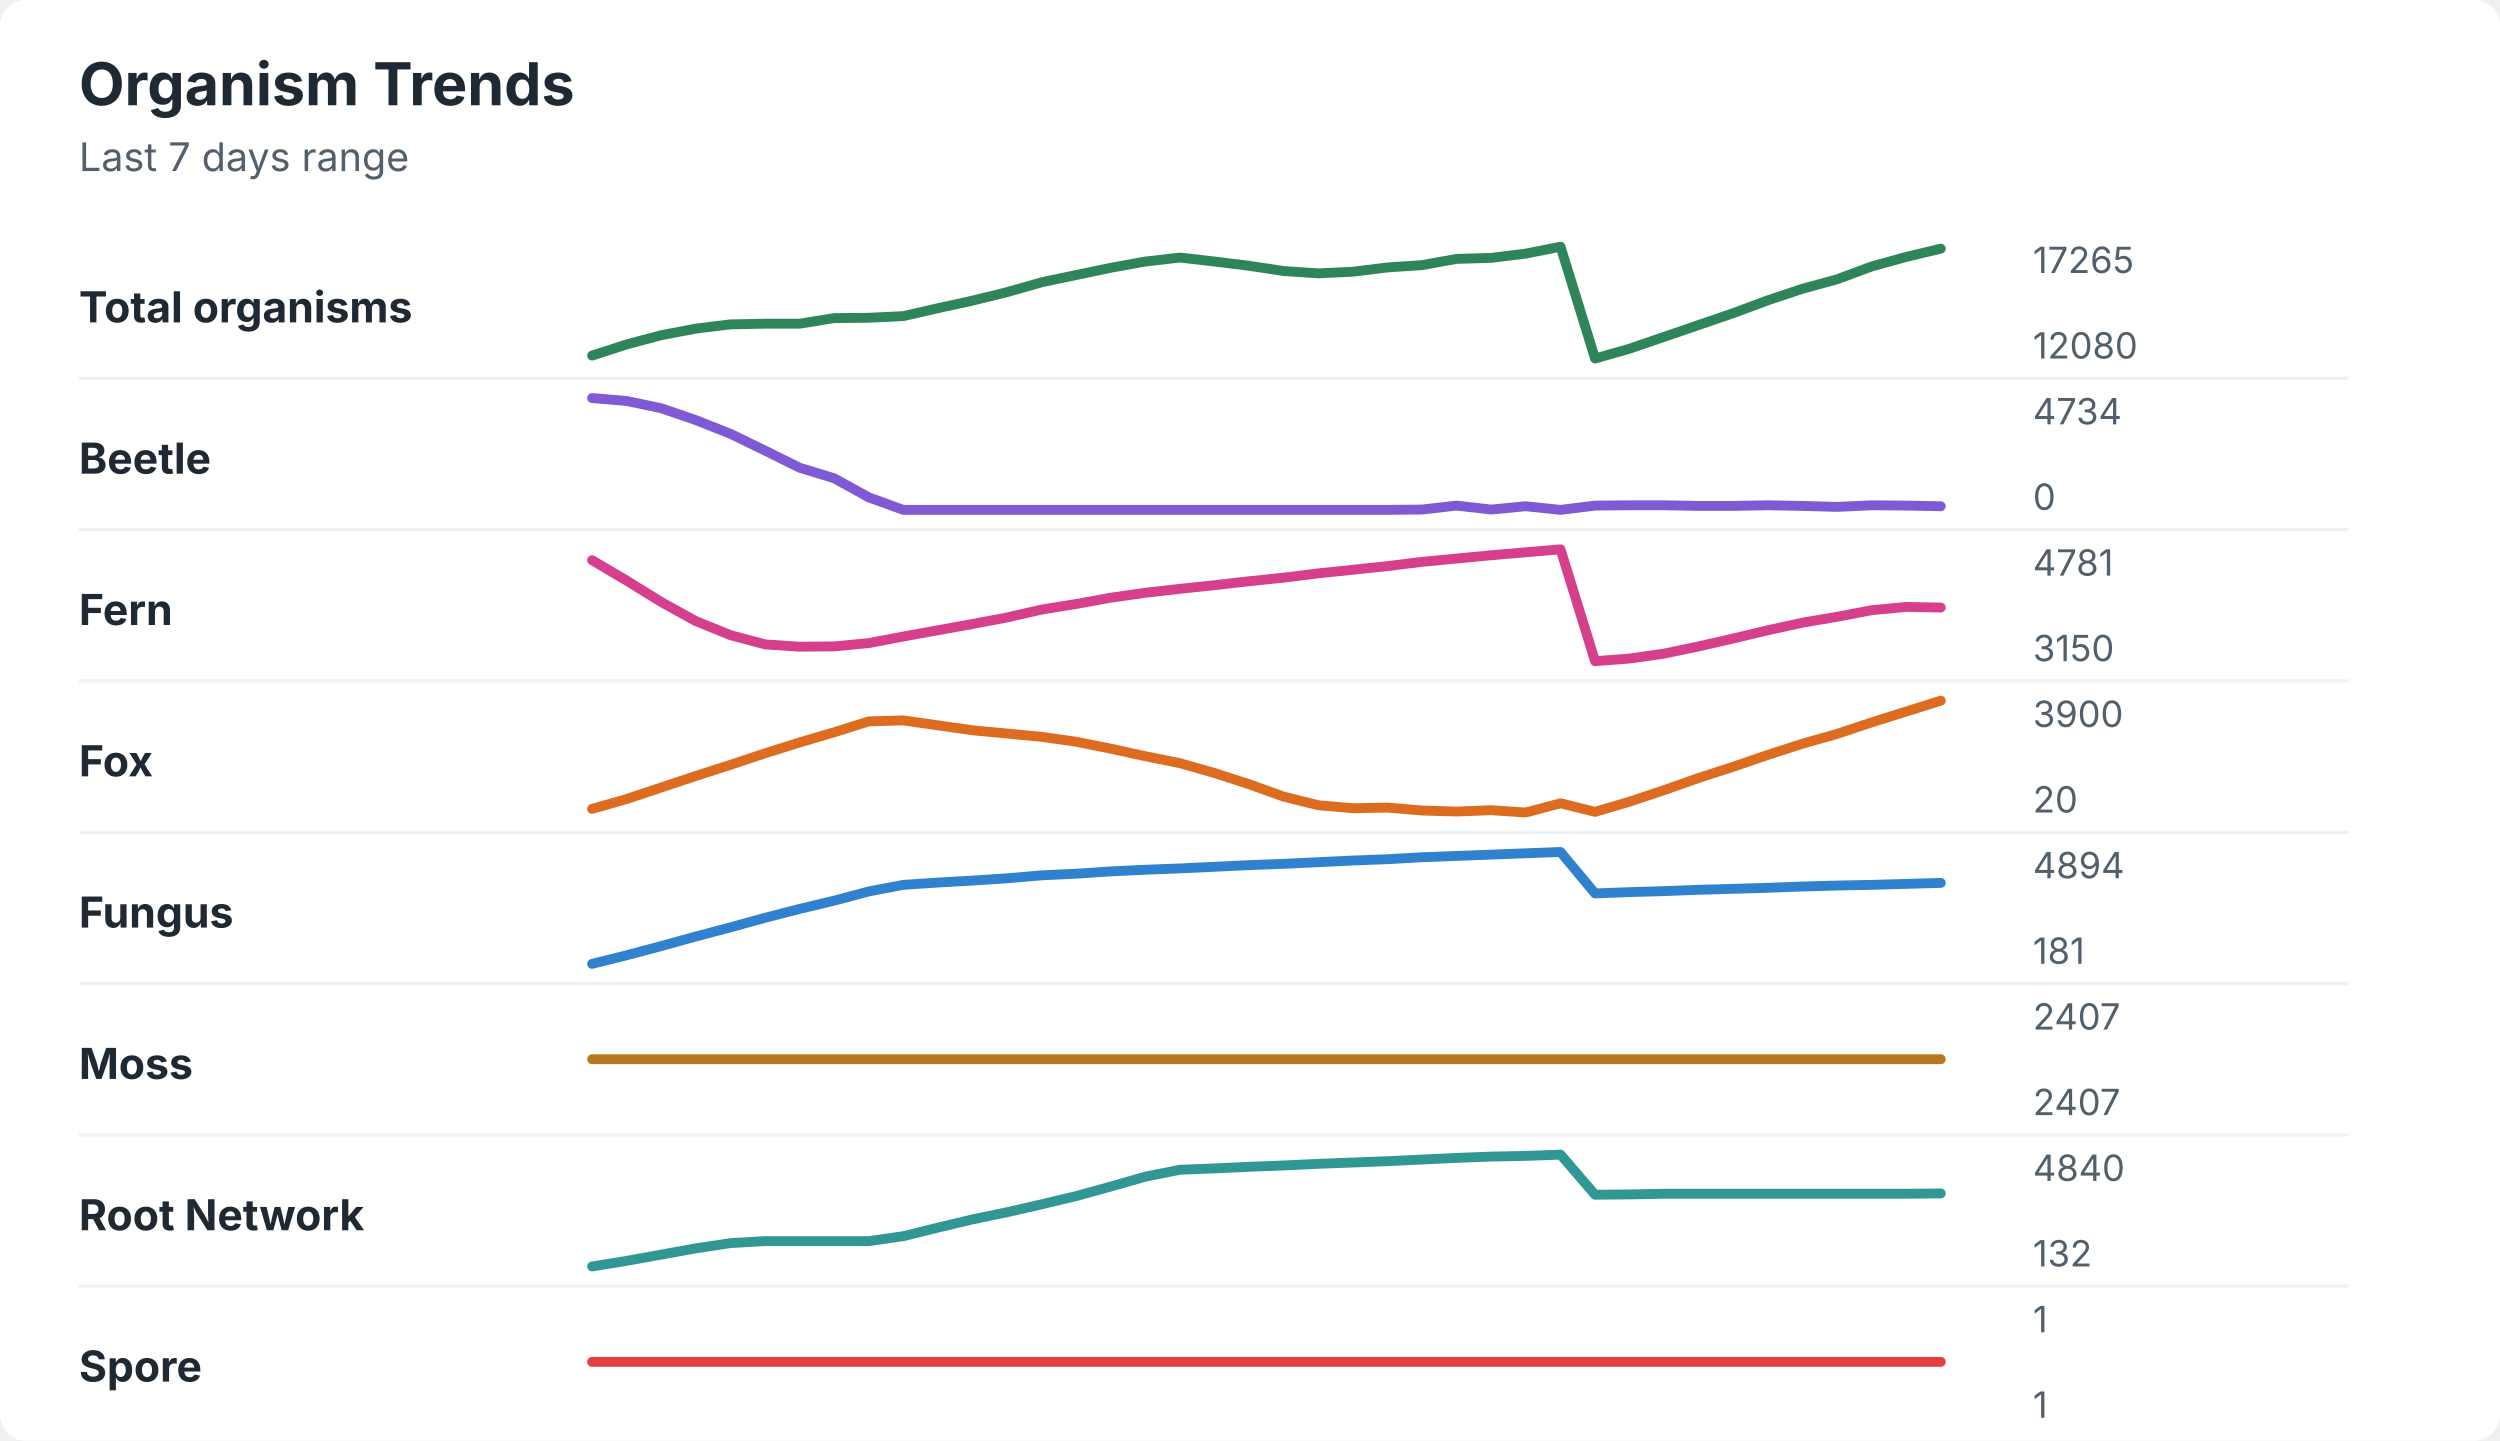
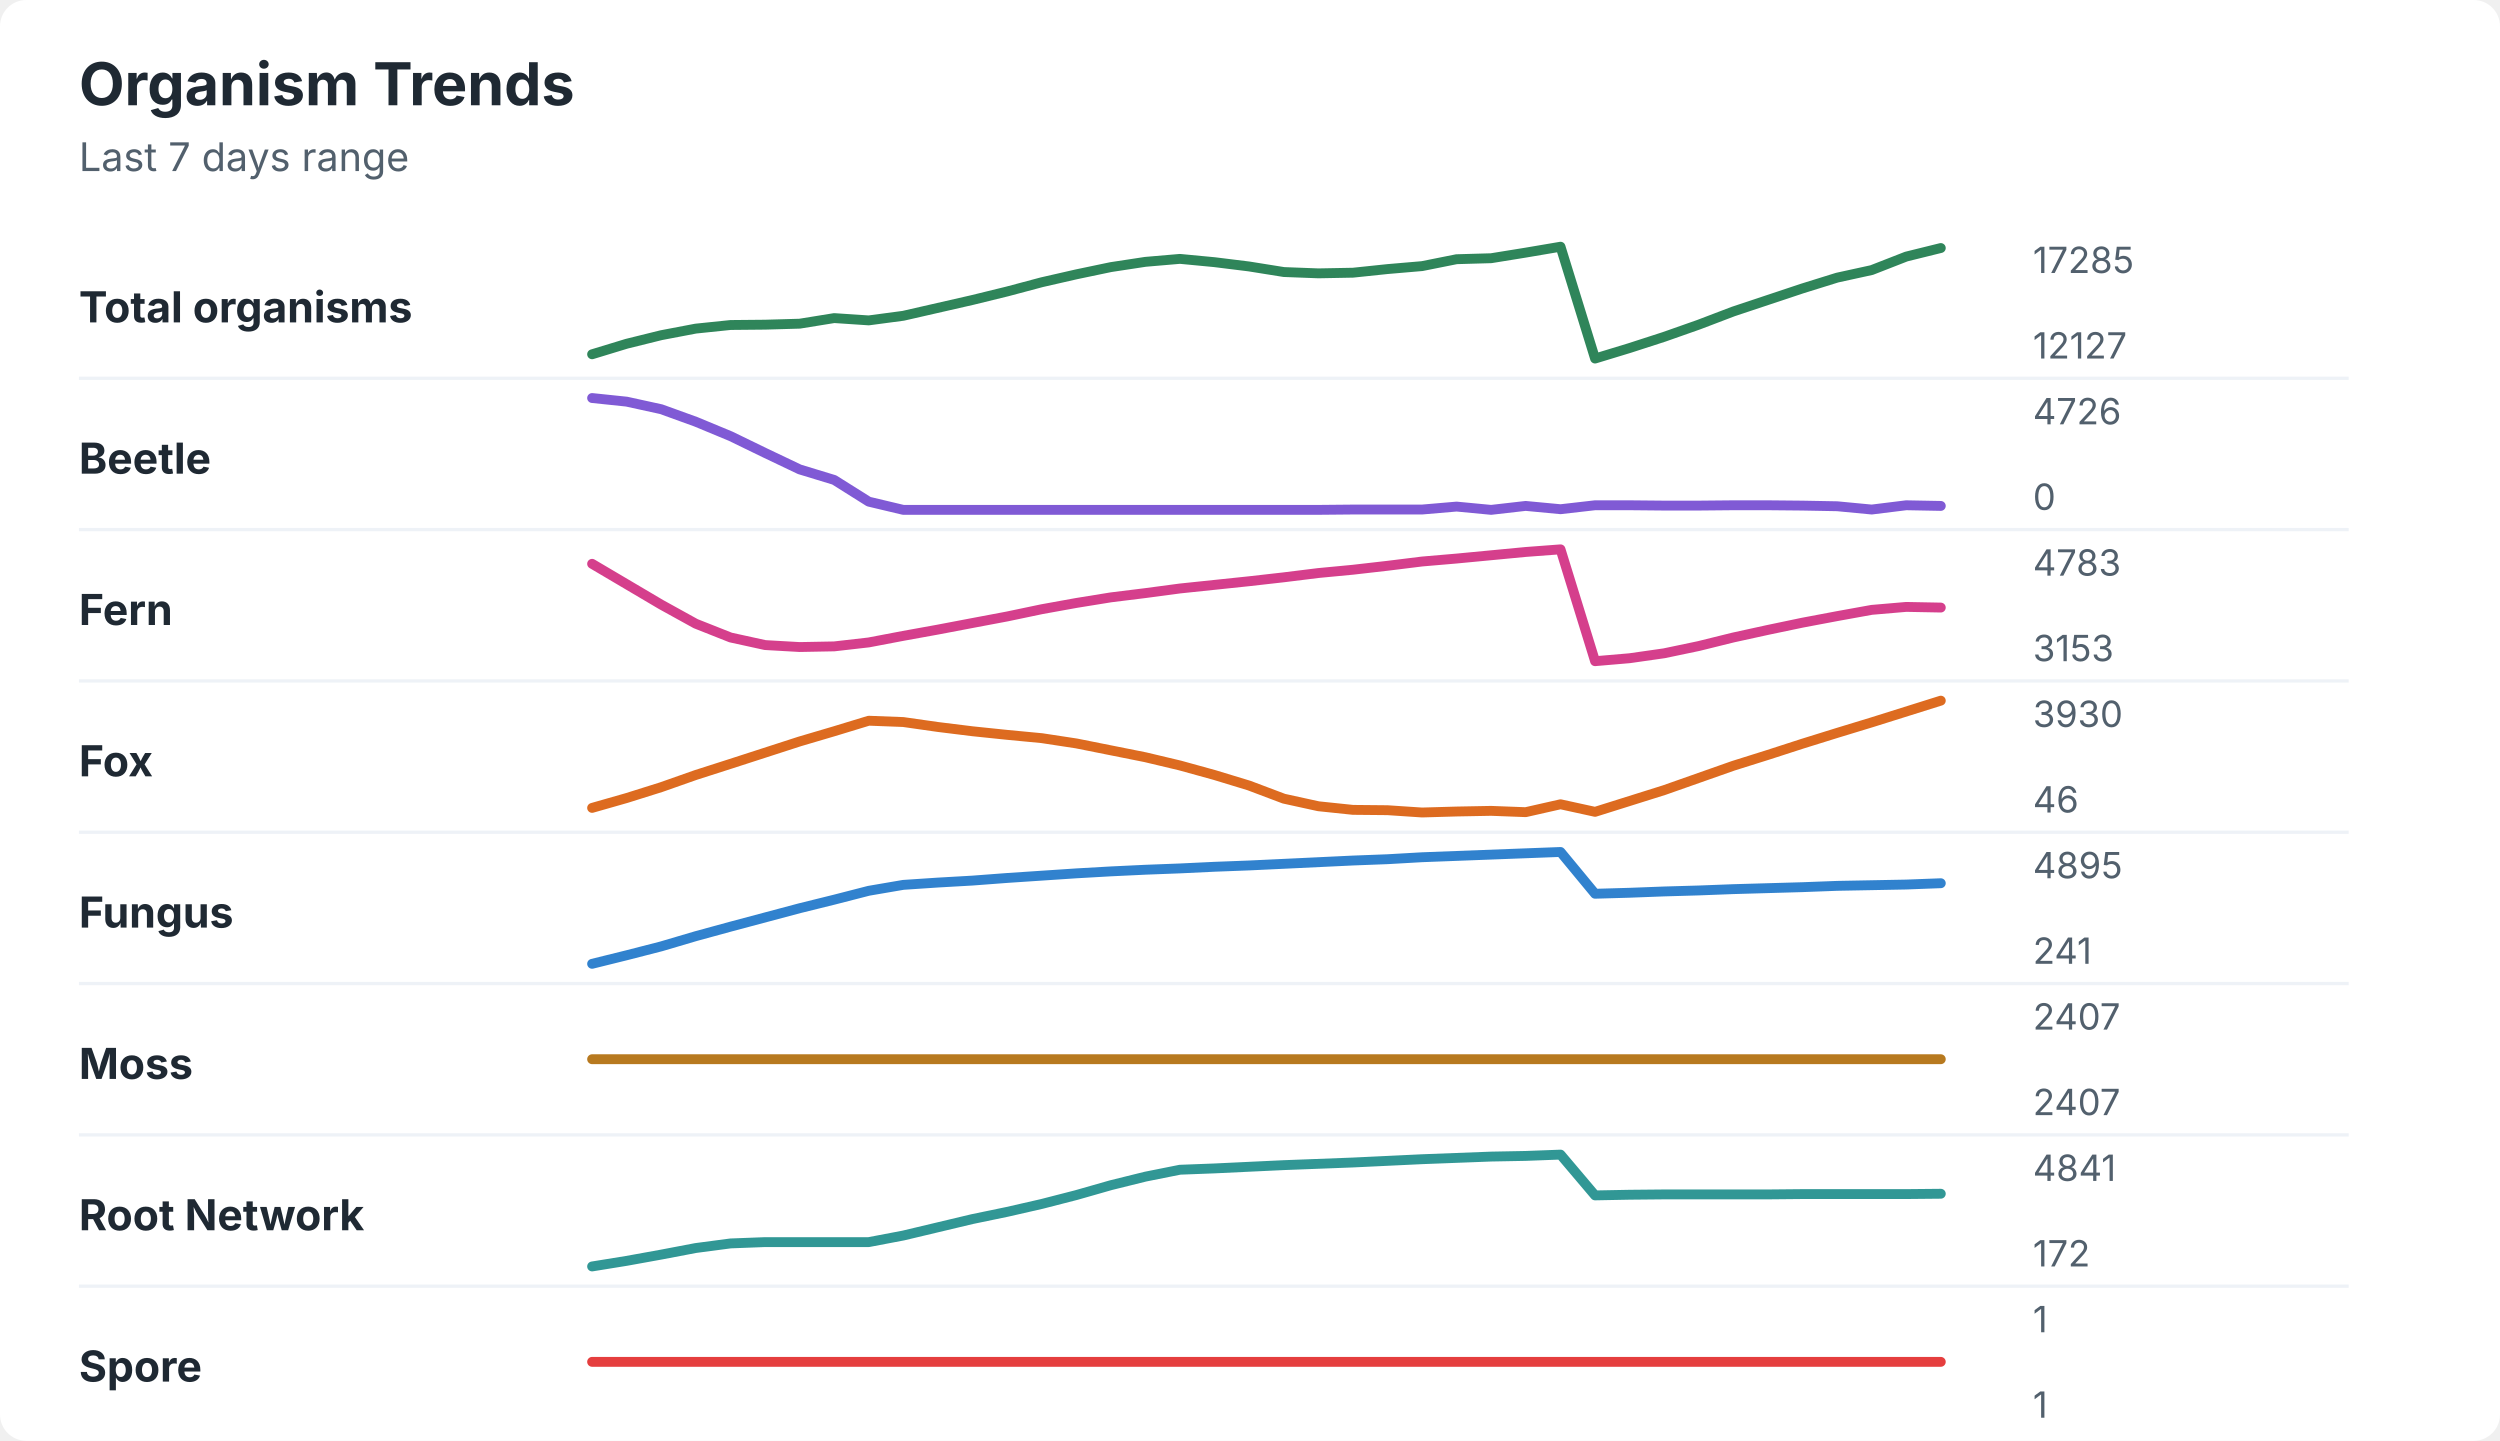
<svg xmlns="http://www.w3.org/2000/svg" width="760" height="438" viewBox="0 0 760 438" role="img" aria-labelledby="title desc">
  <rect width="760" height="438" rx="8" fill="#ffffff" />
  <style>
    text { font-family: -apple-system, BlinkMacSystemFont, "Segoe UI", sans-serif; }
    .title { font-size: 18px; font-weight: 700; fill: #1f2933; }
    .subtitle { font-size: 12px; fill: #52606d; }
    .label { font-size: 13px; font-weight: 650; fill: #1f2933; }
    .axis-value { font-size: 11px; fill: #52606d; }
    .separator { stroke: #eef2f7; stroke-width: 1; }
  </style>
  <text x="24" y="32" class="title">Organism Trends</text>
  <text x="24" y="52" class="subtitle">Last 7 days range</text>
  <text x="24" y="98" class="label">Total organisms</text>
-   <polyline points="180.0,108.1 190.5,104.7 201.0,101.9 211.5,99.9 222.1,98.6 232.6,98.4 243.1,98.4 253.6,96.7 264.1,96.6 274.6,96.1 285.1,93.7 295.6,91.4 306.2,88.8 316.7,85.8 327.2,83.6 337.7,81.4 348.2,79.5 358.7,78.3 369.2,79.5 379.7,80.8 390.3,82.4 400.8,83.1 411.3,82.6 421.8,81.3 432.3,80.6 442.8,78.7 453.3,78.4 463.8,77.1 474.4,75.0 484.9,109.0 495.4,106.0 505.9,102.4 516.4,98.8 526.9,95.2 537.4,91.3 547.9,87.8 558.5,84.9 569.0,81.0 579.5,78.1 590.0,75.6 " fill="none" stroke="#2f855a" stroke-width="3" stroke-linecap="round" stroke-linejoin="round" />
-   <text x="618" y="83" class="axis-value">17265</text>
-   <text x="618" y="109" class="axis-value">12080</text>
+   <polyline points="180.0,107.7 190.5,104.5 201.0,101.9 211.5,99.9 222.1,98.8 232.6,98.7 243.1,98.4 253.6,96.7 264.1,97.4 274.6,96.0 285.1,93.6 295.6,91.2 306.2,88.6 316.7,85.8 327.2,83.4 337.7,81.2 348.2,79.6 358.7,78.7 369.2,79.7 379.7,81.0 390.3,82.7 400.8,83.1 411.3,82.9 421.8,81.8 432.3,80.9 442.8,78.8 453.3,78.5 463.8,76.8 474.4,75.0 484.9,109.0 495.4,105.8 505.9,102.4 516.4,98.7 526.9,94.7 537.4,91.2 547.9,87.7 558.5,84.4 569.0,82.1 579.5,78.0 590.0,75.4 " fill="none" stroke="#2f855a" stroke-width="3" stroke-linecap="round" stroke-linejoin="round" />
+   <text x="618" y="83" class="axis-value">17285</text>
+   <text x="618" y="109" class="axis-value">12127</text>
  <line x1="24" y1="115.0" x2="714" y2="115.0" class="separator" />
  <text x="24" y="144" class="label">Beetle</text>
-   <polyline points="180.0,121.0 190.5,121.9 201.0,124.1 211.5,127.7 222.1,131.9 232.6,137.0 243.1,142.2 253.6,145.4 264.1,151.2 274.6,155.0 285.1,155.0 295.6,155.0 306.2,155.0 316.7,155.0 327.2,155.0 337.7,155.0 348.2,155.0 358.7,155.0 369.2,155.0 379.7,155.0 390.3,155.0 400.8,155.0 411.3,155.0 421.8,155.0 432.3,154.9 442.8,153.7 453.3,154.9 463.8,153.9 474.4,155.0 484.9,153.7 495.4,153.6 505.9,153.6 516.4,153.8 526.9,153.8 537.4,153.6 547.9,153.8 558.5,154.1 569.0,153.6 579.5,153.7 590.0,153.9 " fill="none" stroke="#805ad5" stroke-width="3" stroke-linecap="round" stroke-linejoin="round" />
-   <text x="618" y="129" class="axis-value">4734</text>
+   <polyline points="180.0,121.0 190.5,122.1 201.0,124.4 211.5,128.2 222.1,132.6 232.6,137.7 243.1,142.7 253.6,145.9 264.1,152.5 274.6,155.0 285.1,155.0 295.6,155.0 306.2,155.0 316.7,155.0 327.2,155.0 337.7,155.0 348.2,155.0 358.7,155.0 369.2,155.0 379.7,155.0 390.3,155.0 400.8,155.0 411.3,154.9 421.8,154.9 432.3,154.9 442.8,154.0 453.3,155.0 463.8,153.8 474.4,154.8 484.9,153.6 495.4,153.6 505.9,153.7 516.4,153.7 526.9,153.6 537.4,153.6 547.9,153.7 558.5,153.9 569.0,154.9 579.5,153.6 590.0,153.8 " fill="none" stroke="#805ad5" stroke-width="3" stroke-linecap="round" stroke-linejoin="round" />
+   <text x="618" y="129" class="axis-value">4726</text>
  <text x="618" y="155" class="axis-value">0</text>
  <line x1="24" y1="161.0" x2="714" y2="161.0" class="separator" />
  <text x="24" y="190" class="label">Fern</text>
-   <polyline points="180.0,170.3 190.5,176.5 201.0,183.0 211.5,188.8 222.1,193.1 232.6,195.9 243.1,196.6 253.6,196.5 264.1,195.5 274.6,193.5 285.1,191.6 295.6,189.7 306.2,187.7 316.7,185.3 327.2,183.6 337.7,181.7 348.2,180.2 358.7,179.0 369.2,177.9 379.7,176.7 390.3,175.6 400.8,174.3 411.3,173.2 421.8,172.1 432.3,170.8 442.8,169.8 453.3,168.8 463.8,167.9 474.4,167.0 484.9,201.0 495.4,200.2 505.9,198.7 516.4,196.5 526.9,194.1 537.4,191.6 547.9,189.3 558.5,187.5 569.0,185.5 579.5,184.5 590.0,184.7 " fill="none" stroke="#d53f8c" stroke-width="3" stroke-linecap="round" stroke-linejoin="round" />
-   <text x="618" y="175" class="axis-value">4781</text>
-   <text x="618" y="201" class="axis-value">3150</text>
+   <polyline points="180.0,171.4 190.5,177.6 201.0,183.8 211.5,189.6 222.1,193.8 232.6,196.1 243.1,196.7 253.6,196.5 264.1,195.3 274.6,193.3 285.1,191.4 295.6,189.4 306.2,187.4 316.7,185.2 327.2,183.3 337.7,181.6 348.2,180.3 358.7,178.9 369.2,177.8 379.7,176.7 390.3,175.5 400.8,174.2 411.3,173.2 421.8,172.0 432.3,170.7 442.8,169.8 453.3,168.8 463.8,167.8 474.4,167.0 484.9,201.0 495.4,200.1 505.9,198.6 516.4,196.4 526.9,193.8 537.4,191.5 547.9,189.3 558.5,187.3 569.0,185.4 579.5,184.5 590.0,184.7 " fill="none" stroke="#d53f8c" stroke-width="3" stroke-linecap="round" stroke-linejoin="round" />
+   <text x="618" y="175" class="axis-value">4783</text>
+   <text x="618" y="201" class="axis-value">3153</text>
  <line x1="24" y1="207.0" x2="714" y2="207.0" class="separator" />
  <text x="24" y="236" class="label">Fox</text>
-   <polyline points="180.0,245.9 190.5,242.9 201.0,239.4 211.5,235.9 222.1,232.5 232.6,229.0 243.1,225.7 253.6,222.6 264.1,219.3 274.6,219.0 285.1,220.5 295.6,222.0 306.2,223.0 316.7,224.0 327.2,225.5 337.7,227.6 348.2,229.9 358.7,232.0 369.2,235.0 379.7,238.4 390.3,242.2 400.8,244.8 411.3,245.7 421.8,245.5 432.3,246.4 442.8,246.7 453.3,246.3 463.8,247.0 474.4,244.2 484.9,246.8 495.4,243.7 505.9,240.2 516.4,236.5 526.9,233.1 537.4,229.5 547.9,226.1 558.5,223.1 569.0,219.6 579.5,216.3 590.0,213.0 " fill="none" stroke="#dd6b20" stroke-width="3" stroke-linecap="round" stroke-linejoin="round" />
-   <text x="618" y="221" class="axis-value">3900</text>
-   <text x="618" y="247" class="axis-value">20</text>
+   <polyline points="180.0,245.6 190.5,242.6 201.0,239.3 211.5,235.6 222.1,232.2 232.6,228.8 243.1,225.4 253.6,222.3 264.1,219.1 274.6,219.5 285.1,221.0 295.6,222.3 306.2,223.4 316.7,224.4 327.2,226.0 337.7,228.1 348.2,230.2 358.7,232.7 369.2,235.6 379.7,238.8 390.3,242.8 400.8,245.1 411.3,246.2 421.8,246.3 432.3,247.0 442.8,246.7 453.3,246.5 463.8,246.9 474.4,244.5 484.9,246.8 495.4,243.5 505.9,240.2 516.4,236.5 526.9,232.8 537.4,229.5 547.9,226.1 558.5,222.8 569.0,219.6 579.5,216.3 590.0,213.0 " fill="none" stroke="#dd6b20" stroke-width="3" stroke-linecap="round" stroke-linejoin="round" />
+   <text x="618" y="221" class="axis-value">3930</text>
+   <text x="618" y="247" class="axis-value">46</text>
  <line x1="24" y1="253.0" x2="714" y2="253.0" class="separator" />
  <text x="24" y="282" class="label">Fungus</text>
-   <polyline points="180.0,293.0 190.5,290.4 201.0,287.6 211.5,284.7 222.1,281.9 232.6,279.0 243.1,276.3 253.6,273.8 264.1,271.0 274.6,269.0 285.1,268.3 295.6,267.7 306.2,267.0 316.7,266.1 327.2,265.6 337.7,264.9 348.2,264.4 358.7,264.0 369.2,263.5 379.7,263.0 390.3,262.6 400.8,262.1 411.3,261.6 421.8,261.2 432.3,260.6 442.8,260.2 453.3,259.8 463.8,259.4 474.4,259.0 484.9,271.6 495.4,271.2 505.9,270.9 516.4,270.5 526.9,270.2 537.4,269.9 547.9,269.5 558.5,269.2 569.0,269.0 579.5,268.7 590.0,268.4 " fill="none" stroke="#3182ce" stroke-width="3" stroke-linecap="round" stroke-linejoin="round" />
-   <text x="618" y="267" class="axis-value">4894</text>
-   <text x="618" y="293" class="axis-value">181</text>
+   <polyline points="180.0,293.0 190.5,290.4 201.0,287.7 211.5,284.6 222.1,281.7 232.6,278.9 243.1,276.1 253.6,273.5 264.1,270.8 274.6,269.0 285.1,268.3 295.6,267.7 306.2,266.9 316.7,266.2 327.2,265.5 337.7,264.9 348.2,264.4 358.7,264.0 369.2,263.5 379.7,263.1 390.3,262.6 400.8,262.1 411.3,261.6 421.8,261.2 432.3,260.6 442.8,260.2 453.3,259.8 463.8,259.4 474.4,259.0 484.9,271.7 495.4,271.4 505.9,271.0 516.4,270.7 526.9,270.3 537.4,270.0 547.9,269.7 558.5,269.3 569.0,269.1 579.5,268.9 590.0,268.5 " fill="none" stroke="#3182ce" stroke-width="3" stroke-linecap="round" stroke-linejoin="round" />
+   <text x="618" y="267" class="axis-value">4895</text>
+   <text x="618" y="293" class="axis-value">241</text>
  <line x1="24" y1="299.0" x2="714" y2="299.0" class="separator" />
  <text x="24" y="328" class="label">Moss</text>
  <polyline points="180.0,322.0 190.5,322.0 201.0,322.0 211.5,322.0 222.1,322.0 232.6,322.0 243.1,322.0 253.6,322.0 264.1,322.0 274.6,322.0 285.1,322.0 295.6,322.0 306.2,322.0 316.7,322.0 327.2,322.0 337.7,322.0 348.2,322.0 358.7,322.0 369.2,322.0 379.7,322.0 390.3,322.0 400.8,322.0 411.3,322.0 421.8,322.0 432.3,322.0 442.8,322.0 453.3,322.0 463.8,322.0 474.4,322.0 484.9,322.0 495.4,322.0 505.9,322.0 516.4,322.0 526.9,322.0 537.4,322.0 547.9,322.0 558.5,322.0 569.0,322.0 579.5,322.0 590.0,322.0 " fill="none" stroke="#b7791f" stroke-width="3" stroke-linecap="round" stroke-linejoin="round" />
  <text x="618" y="313" class="axis-value">2407</text>
  <text x="618" y="339" class="axis-value">2407</text>
  <line x1="24" y1="345.0" x2="714" y2="345.0" class="separator" />
  <text x="24" y="374" class="label">Root Network</text>
-   <polyline points="180.0,385.0 190.5,383.3 201.0,381.4 211.5,379.5 222.1,377.9 232.6,377.3 243.1,377.3 253.6,377.3 264.1,377.3 274.6,375.8 285.1,373.2 295.6,370.7 306.2,368.5 316.7,366.1 327.2,363.6 337.7,360.7 348.2,357.7 358.7,355.6 369.2,355.2 379.7,354.7 390.3,354.3 400.8,353.8 411.3,353.4 421.8,353.0 432.3,352.5 442.8,352.0 453.3,351.6 463.8,351.4 474.4,351.0 484.9,363.2 495.4,363.1 505.9,362.9 516.4,362.9 526.9,362.9 537.4,362.9 547.9,362.9 558.5,362.9 569.0,362.9 579.5,362.9 590.0,362.8 " fill="none" stroke="#319795" stroke-width="3" stroke-linecap="round" stroke-linejoin="round" />
-   <text x="618" y="359" class="axis-value">4840</text>
-   <text x="618" y="385" class="axis-value">132</text>
+   <polyline points="180.0,385.0 190.5,383.3 201.0,381.4 211.5,379.4 222.1,378.0 232.6,377.6 243.1,377.6 253.6,377.6 264.1,377.6 274.6,375.6 285.1,373.1 295.6,370.6 306.2,368.4 316.7,366.0 327.2,363.3 337.7,360.3 348.2,357.7 358.7,355.6 369.2,355.2 379.7,354.7 390.3,354.2 400.8,353.8 411.3,353.4 421.8,352.9 432.3,352.4 442.8,352.0 453.3,351.6 463.8,351.4 474.4,351.0 484.9,363.4 495.4,363.2 505.9,363.1 516.4,363.1 526.9,363.1 537.4,363.1 547.9,363.0 558.5,363.0 569.0,363.0 579.5,363.0 590.0,362.9 " fill="none" stroke="#319795" stroke-width="3" stroke-linecap="round" stroke-linejoin="round" />
+   <text x="618" y="359" class="axis-value">4841</text>
+   <text x="618" y="385" class="axis-value">172</text>
  <line x1="24" y1="391.0" x2="714" y2="391.0" class="separator" />
  <text x="24" y="420" class="label">Spore</text>
  <polyline points="180.0,414.0 190.5,414.0 201.0,414.0 211.5,414.0 222.1,414.0 232.6,414.0 243.1,414.0 253.6,414.0 264.1,414.0 274.6,414.0 285.1,414.0 295.6,414.0 306.2,414.0 316.7,414.0 327.2,414.0 337.7,414.0 348.2,414.0 358.7,414.0 369.2,414.0 379.7,414.0 390.3,414.0 400.8,414.0 411.3,414.0 421.8,414.0 432.3,414.0 442.8,414.0 453.3,414.0 463.8,414.0 474.4,414.0 484.9,414.0 495.4,414.0 505.9,414.0 516.4,414.0 526.9,414.0 537.4,414.0 547.9,414.0 558.5,414.0 569.0,414.0 579.5,414.0 590.0,414.0 " fill="none" stroke="#e53e3e" stroke-width="3" stroke-linecap="round" stroke-linejoin="round" />
  <text x="618" y="405" class="axis-value">1</text>
  <text x="618" y="431" class="axis-value">1</text>
</svg>
